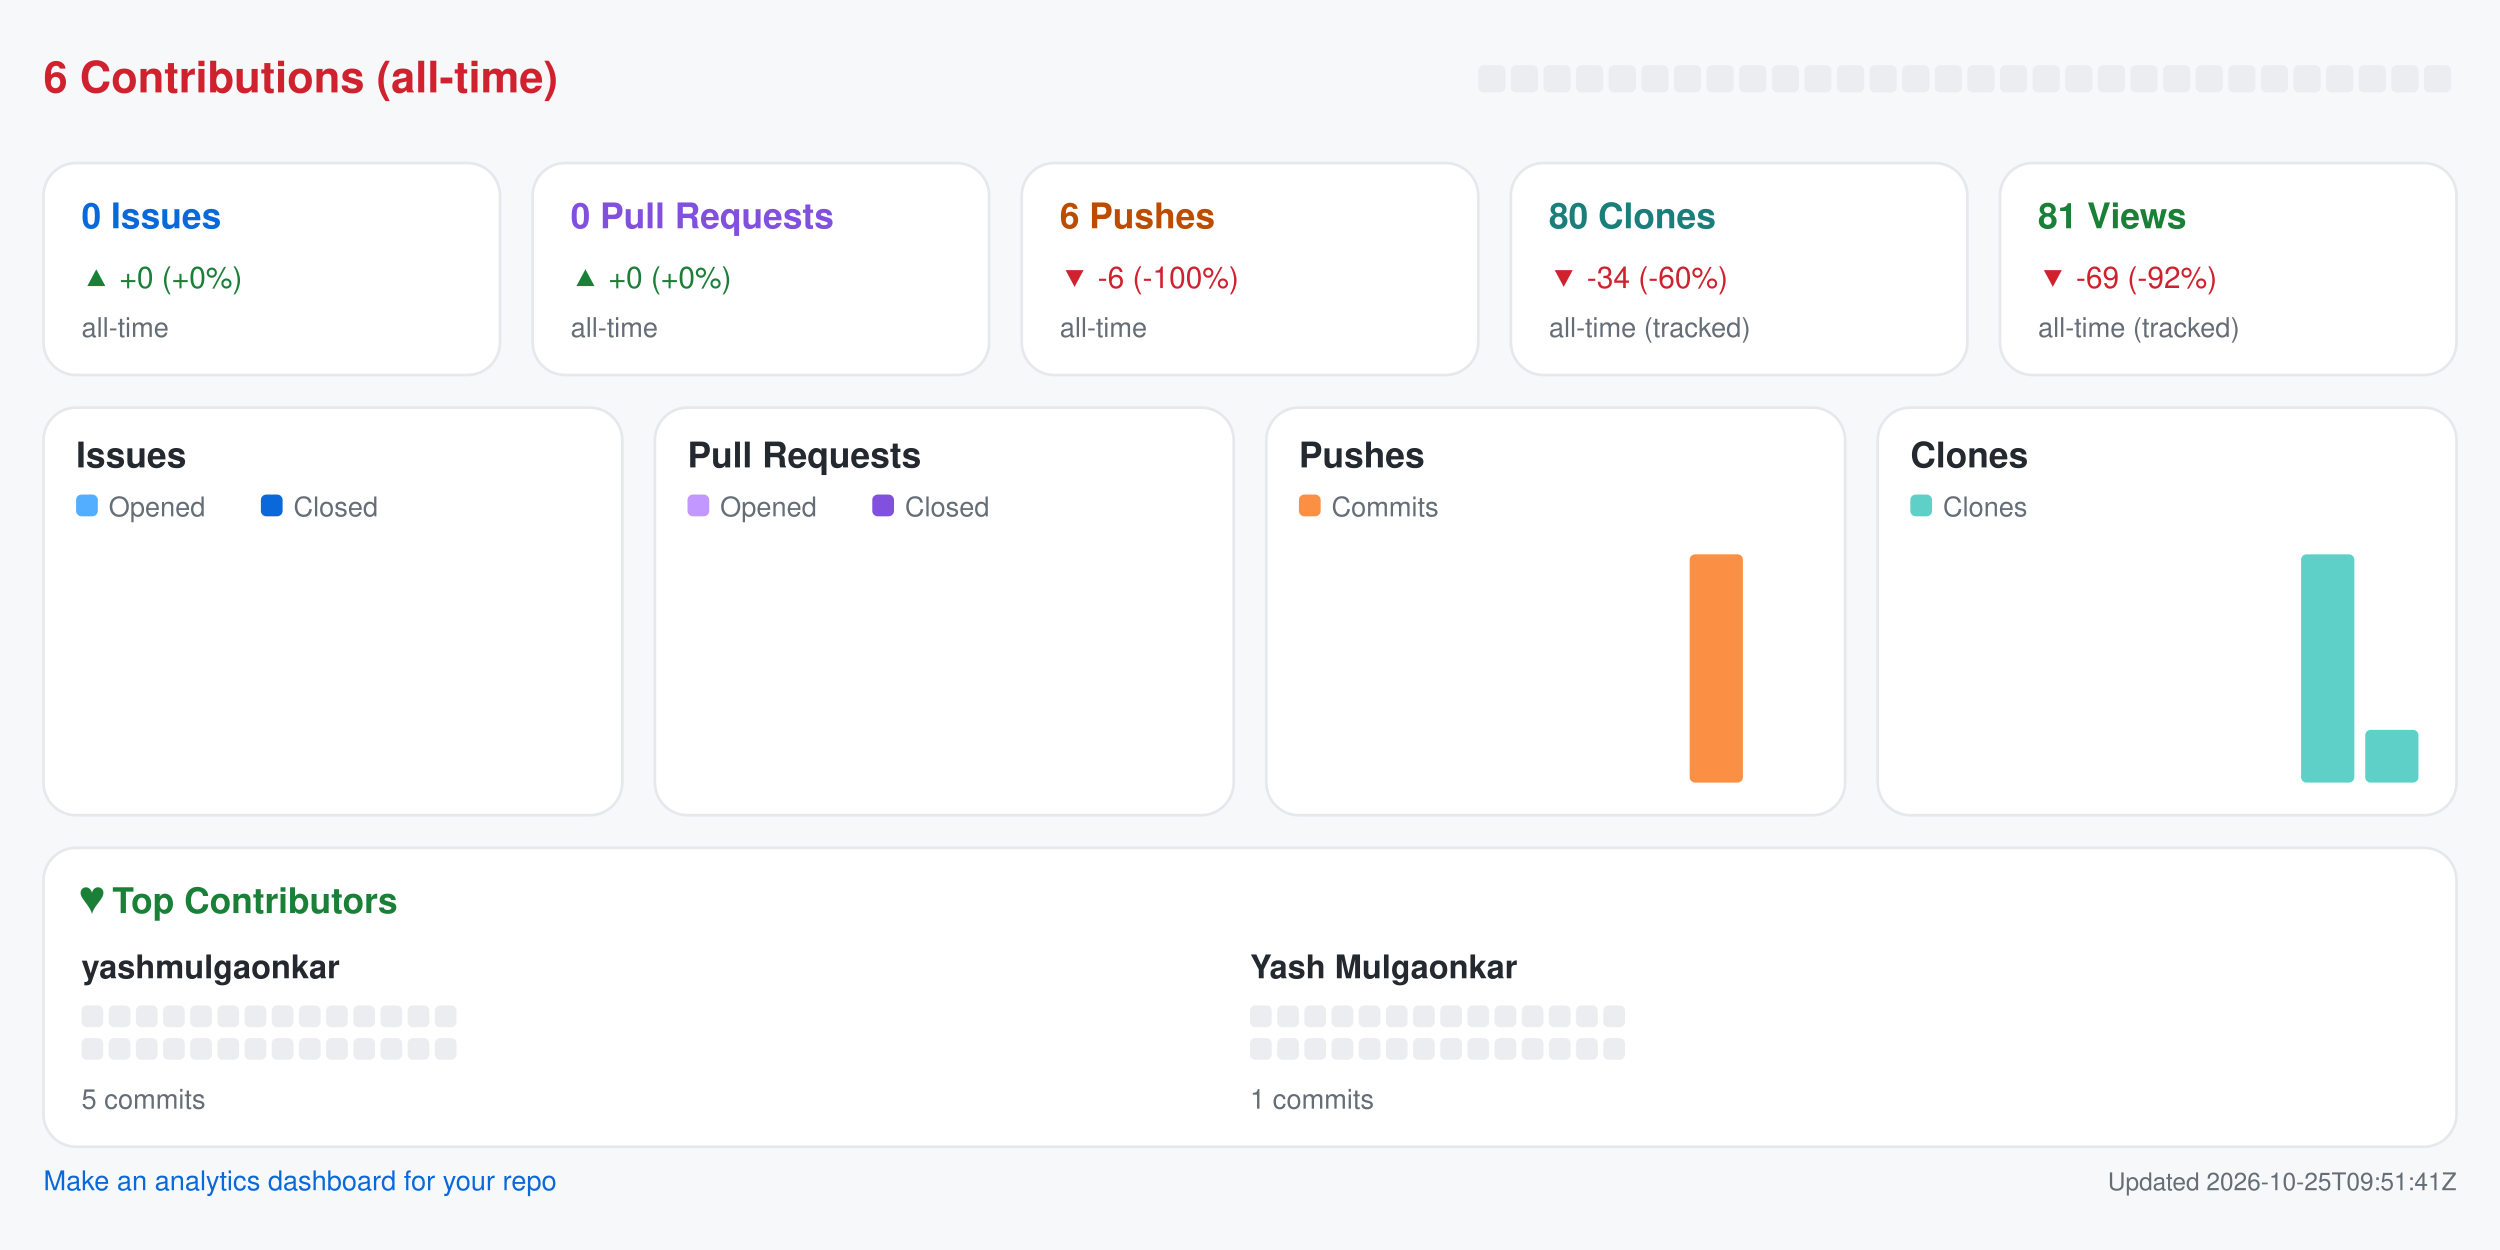
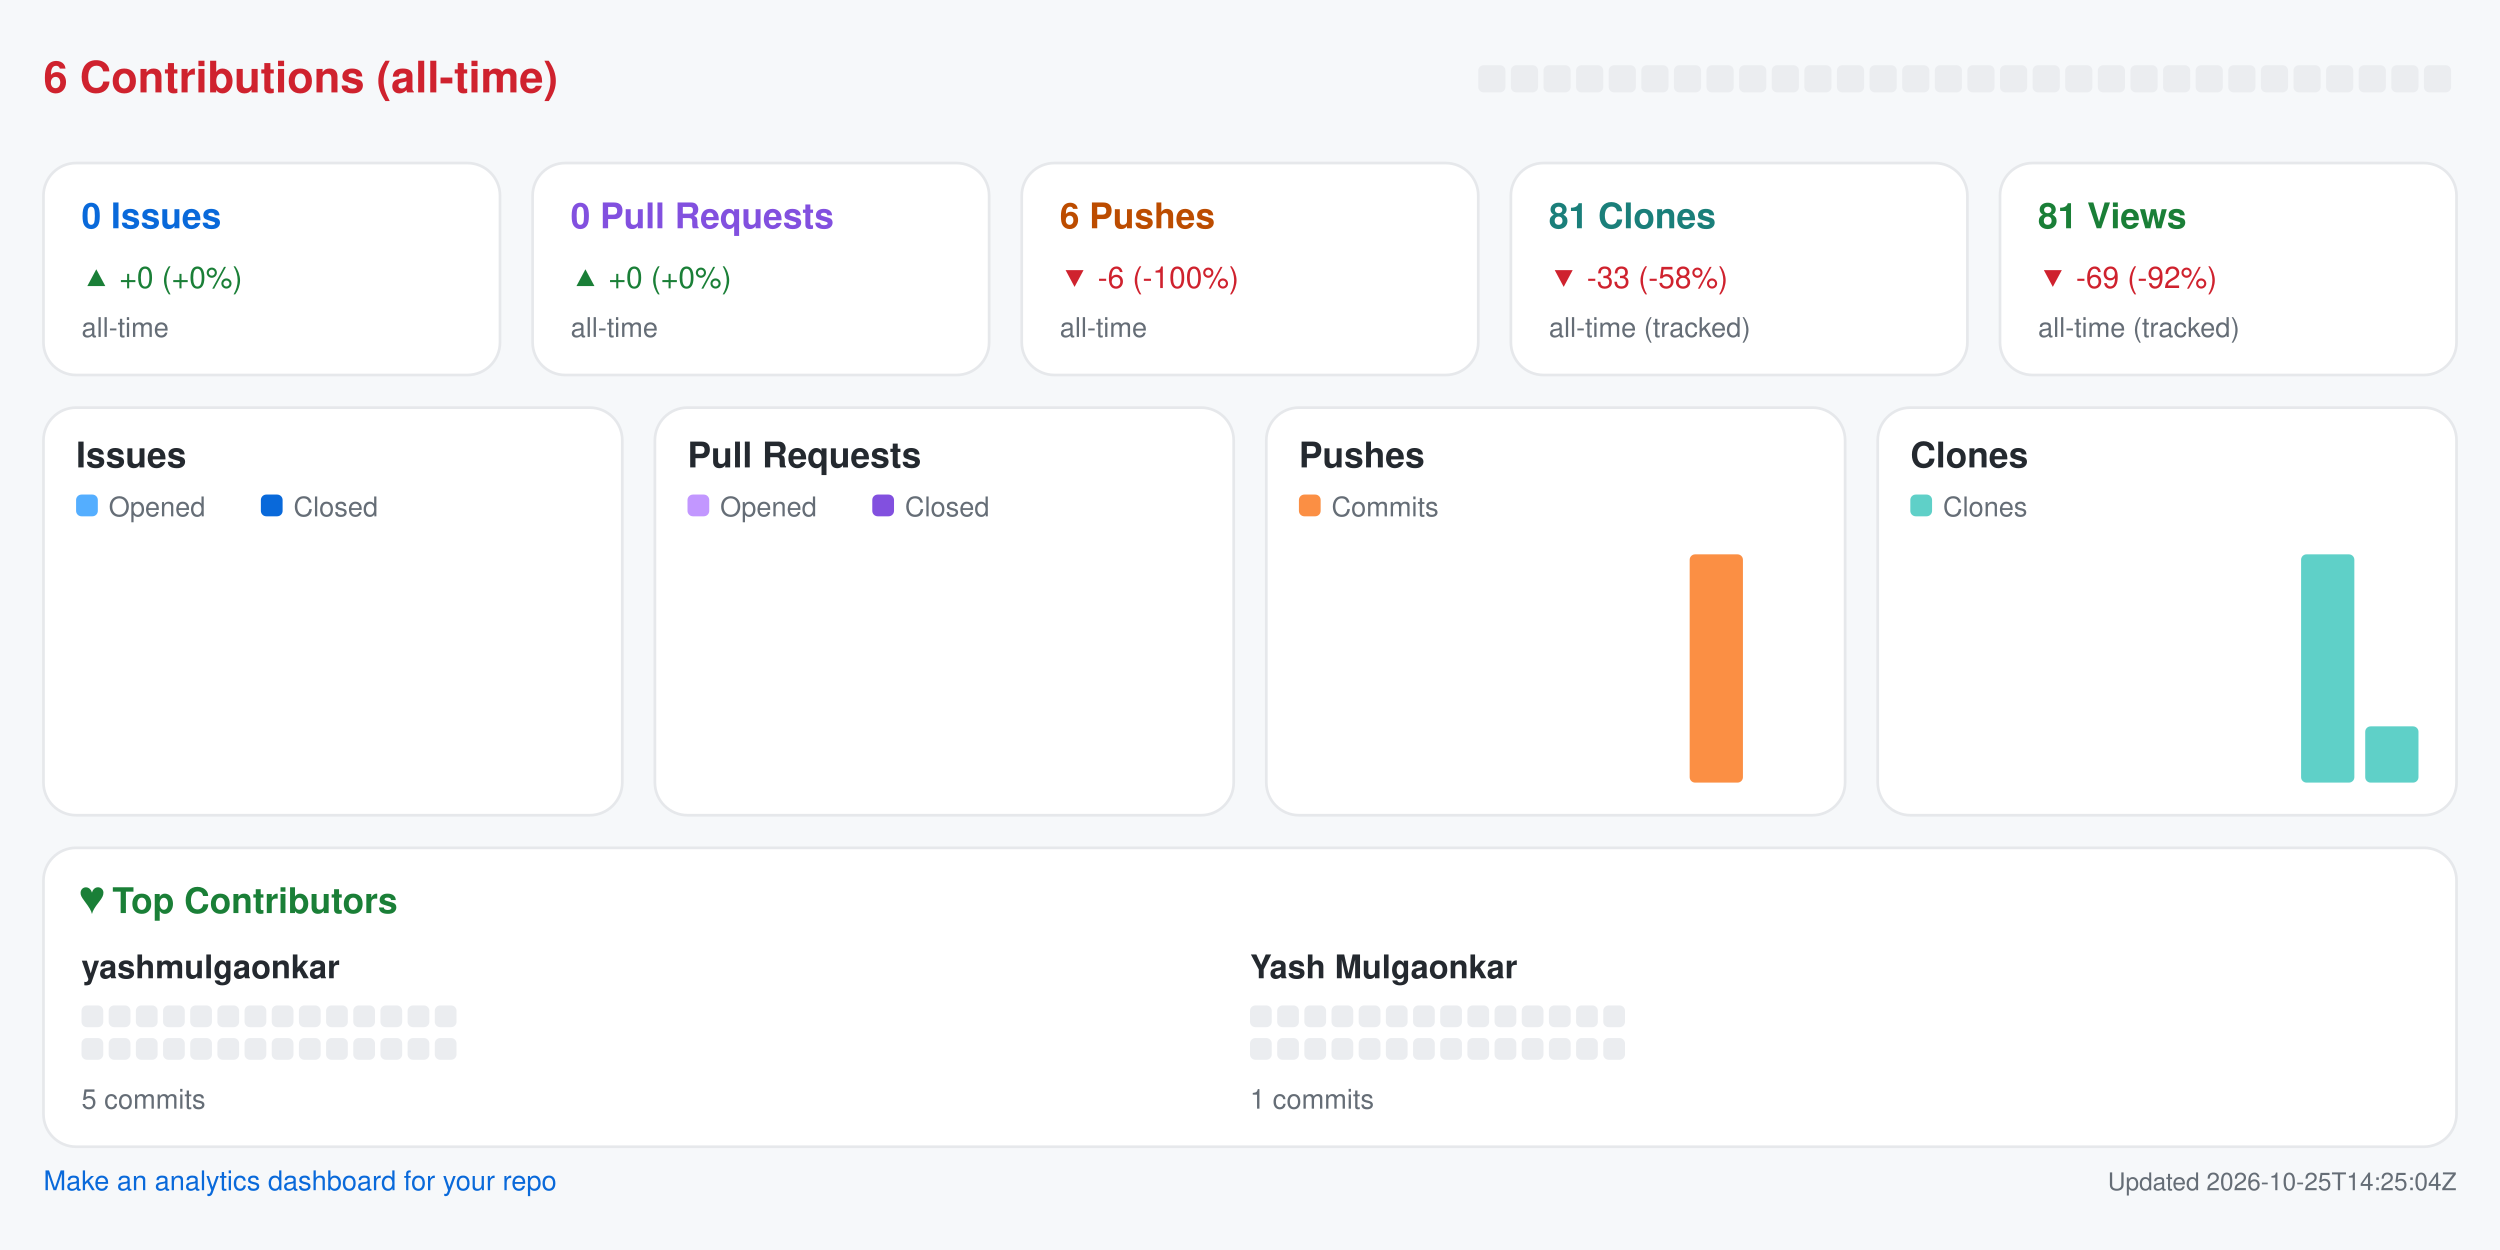
<svg xmlns="http://www.w3.org/2000/svg" width="920" height="460" viewBox="0 0 920 460" role="img" aria-label="Repository analytics for yashmulgaonkar/pi-tools">
  <rect x="0.0" y="0.0" width="920.0" height="460.0" rx="0" fill="#f6f8fa" />
  <text x="16.0" y="34.0" fill="#cf222e" font-size="16" font-family="-apple-system,BlinkMacSystemFont,Segoe UI,Helvetica,Arial,sans-serif" font-weight="600" text-anchor="start">6 Contributions (all-time)</text>
  <rect x="544.0" y="24.0" width="10.0" height="10.0" rx="2" fill="#ebedf0" />
  <rect x="556.0" y="24.0" width="10.0" height="10.0" rx="2" fill="#ebedf0" />
  <rect x="568.0" y="24.0" width="10.0" height="10.0" rx="2" fill="#ebedf0" />
  <rect x="580.0" y="24.0" width="10.0" height="10.0" rx="2" fill="#ebedf0" />
  <rect x="592.0" y="24.0" width="10.0" height="10.0" rx="2" fill="#ebedf0" />
  <rect x="604.0" y="24.0" width="10.0" height="10.0" rx="2" fill="#ebedf0" />
  <rect x="616.0" y="24.0" width="10.0" height="10.0" rx="2" fill="#ebedf0" />
  <rect x="628.0" y="24.0" width="10.0" height="10.0" rx="2" fill="#ebedf0" />
  <rect x="640.0" y="24.0" width="10.0" height="10.0" rx="2" fill="#ebedf0" />
  <rect x="652.0" y="24.0" width="10.0" height="10.0" rx="2" fill="#ebedf0" />
  <rect x="664.0" y="24.0" width="10.0" height="10.0" rx="2" fill="#ebedf0" />
  <rect x="676.0" y="24.0" width="10.0" height="10.0" rx="2" fill="#ebedf0" />
  <rect x="688.0" y="24.0" width="10.0" height="10.0" rx="2" fill="#ebedf0" />
  <rect x="700.0" y="24.0" width="10.0" height="10.0" rx="2" fill="#ebedf0" />
  <rect x="712.0" y="24.0" width="10.0" height="10.0" rx="2" fill="#ebedf0" />
  <rect x="724.0" y="24.0" width="10.0" height="10.0" rx="2" fill="#ebedf0" />
  <rect x="736.0" y="24.0" width="10.0" height="10.0" rx="2" fill="#ebedf0" />
  <rect x="748.0" y="24.0" width="10.0" height="10.0" rx="2" fill="#ebedf0" />
  <rect x="760.0" y="24.0" width="10.0" height="10.0" rx="2" fill="#ebedf0" />
  <rect x="772.0" y="24.0" width="10.0" height="10.0" rx="2" fill="#ebedf0" />
  <rect x="784.0" y="24.0" width="10.0" height="10.0" rx="2" fill="#ebedf0" />
  <rect x="796.0" y="24.0" width="10.0" height="10.0" rx="2" fill="#ebedf0" />
  <rect x="808.0" y="24.0" width="10.0" height="10.0" rx="2" fill="#ebedf0" />
  <rect x="820.0" y="24.0" width="10.0" height="10.0" rx="2" fill="#ebedf0" />
  <rect x="832.0" y="24.0" width="10.0" height="10.0" rx="2" fill="#ebedf0" />
  <rect x="844.0" y="24.0" width="10.0" height="10.0" rx="2" fill="#ebedf0" />
  <rect x="856.0" y="24.0" width="10.0" height="10.0" rx="2" fill="#ebedf0" />
  <rect x="868.0" y="24.0" width="10.0" height="10.0" rx="2" fill="#ebedf0" />
  <rect x="880.0" y="24.0" width="10.0" height="10.0" rx="2" fill="#ebedf0" />
  <rect x="892.0" y="24.0" width="10.0" height="10.0" rx="2" fill="#ebedf0" />
  <rect x="16.0" y="60.0" width="168.0" height="78.0" rx="12" fill="#ffffff" stroke="#e6e8eb" />
  <text x="30.0" y="84.0" fill="#0969da" font-size="13" font-family="-apple-system,BlinkMacSystemFont,Segoe UI,Helvetica,Arial,sans-serif" font-weight="600" text-anchor="start">0 Issues</text>
  <text x="30.0" y="106.0" fill="#1a7f37" font-size="11" font-family="-apple-system,BlinkMacSystemFont,Segoe UI,Helvetica,Arial,sans-serif" font-weight="400" text-anchor="start">▲ +0 (+0%)</text>
  <text x="30.0" y="124.0" fill="#656d76" font-size="10" font-family="-apple-system,BlinkMacSystemFont,Segoe UI,Helvetica,Arial,sans-serif" font-weight="400" text-anchor="start">all-time</text>
  <rect x="196.0" y="60.0" width="168.0" height="78.0" rx="12" fill="#ffffff" stroke="#e6e8eb" />
  <text x="210.0" y="84.0" fill="#8250df" font-size="13" font-family="-apple-system,BlinkMacSystemFont,Segoe UI,Helvetica,Arial,sans-serif" font-weight="600" text-anchor="start">0 Pull Requests</text>
  <text x="210.0" y="106.0" fill="#1a7f37" font-size="11" font-family="-apple-system,BlinkMacSystemFont,Segoe UI,Helvetica,Arial,sans-serif" font-weight="400" text-anchor="start">▲ +0 (+0%)</text>
  <text x="210.0" y="124.0" fill="#656d76" font-size="10" font-family="-apple-system,BlinkMacSystemFont,Segoe UI,Helvetica,Arial,sans-serif" font-weight="400" text-anchor="start">all-time</text>
  <rect x="376.0" y="60.0" width="168.0" height="78.0" rx="12" fill="#ffffff" stroke="#e6e8eb" />
  <text x="390.0" y="84.0" fill="#bc4c00" font-size="13" font-family="-apple-system,BlinkMacSystemFont,Segoe UI,Helvetica,Arial,sans-serif" font-weight="600" text-anchor="start">6 Pushes</text>
  <text x="390.0" y="106.0" fill="#cf222e" font-size="11" font-family="-apple-system,BlinkMacSystemFont,Segoe UI,Helvetica,Arial,sans-serif" font-weight="400" text-anchor="start">▼ -6 (-100%)</text>
  <text x="390.0" y="124.0" fill="#656d76" font-size="10" font-family="-apple-system,BlinkMacSystemFont,Segoe UI,Helvetica,Arial,sans-serif" font-weight="400" text-anchor="start">all-time</text>
  <rect x="556.0" y="60.0" width="168.0" height="78.0" rx="12" fill="#ffffff" stroke="#e6e8eb" />
-   <text x="570.0" y="84.0" fill="#1a7f7a" font-size="13" font-family="-apple-system,BlinkMacSystemFont,Segoe UI,Helvetica,Arial,sans-serif" font-weight="600" text-anchor="start">80 Clones</text>
-   <text x="570.0" y="106.0" fill="#cf222e" font-size="11" font-family="-apple-system,BlinkMacSystemFont,Segoe UI,Helvetica,Arial,sans-serif" font-weight="400" text-anchor="start">▼ -34 (-60%)</text>
+   <text x="570.0" y="84.0" fill="#1a7f7a" font-size="13" font-family="-apple-system,BlinkMacSystemFont,Segoe UI,Helvetica,Arial,sans-serif" font-weight="600" text-anchor="start">81 Clones</text>
+   <text x="570.0" y="106.0" fill="#cf222e" font-size="11" font-family="-apple-system,BlinkMacSystemFont,Segoe UI,Helvetica,Arial,sans-serif" font-weight="400" text-anchor="start">▼ -33 (-58%)</text>
  <text x="570.0" y="124.0" fill="#656d76" font-size="10" font-family="-apple-system,BlinkMacSystemFont,Segoe UI,Helvetica,Arial,sans-serif" font-weight="400" text-anchor="start">all-time (tracked)</text>
  <rect x="736.0" y="60.0" width="168.0" height="78.0" rx="12" fill="#ffffff" stroke="#e6e8eb" />
  <text x="750.0" y="84.0" fill="#1a7f37" font-size="13" font-family="-apple-system,BlinkMacSystemFont,Segoe UI,Helvetica,Arial,sans-serif" font-weight="600" text-anchor="start">81 Views</text>
  <text x="750.0" y="106.0" fill="#cf222e" font-size="11" font-family="-apple-system,BlinkMacSystemFont,Segoe UI,Helvetica,Arial,sans-serif" font-weight="400" text-anchor="start">▼ -69 (-92%)</text>
  <text x="750.0" y="124.0" fill="#656d76" font-size="10" font-family="-apple-system,BlinkMacSystemFont,Segoe UI,Helvetica,Arial,sans-serif" font-weight="400" text-anchor="start">all-time (tracked)</text>
  <rect x="16.0" y="150.0" width="213.0" height="150.0" rx="12" fill="#ffffff" stroke="#e6e8eb" />
  <text x="28.0" y="172.0" fill="#24292f" font-size="13" font-family="-apple-system,BlinkMacSystemFont,Segoe UI,Helvetica,Arial,sans-serif" font-weight="600" text-anchor="start">Issues</text>
  <rect x="28.0" y="182.0" width="8.0" height="8.0" rx="2" fill="#54aeff" />
  <text x="40.0" y="190.0" fill="#656d76" font-size="10" font-family="-apple-system,BlinkMacSystemFont,Segoe UI,Helvetica,Arial,sans-serif" font-weight="400" text-anchor="start">Opened</text>
  <rect x="96.0" y="182.0" width="8.0" height="8.0" rx="2" fill="#0969da" />
  <text x="108.0" y="190.0" fill="#656d76" font-size="10" font-family="-apple-system,BlinkMacSystemFont,Segoe UI,Helvetica,Arial,sans-serif" font-weight="400" text-anchor="start">Closed</text>
  <rect x="30.0" y="288.0" width="8.8" height="0.0" rx="2" fill="#54aeff" />
  <rect x="39.8" y="288.0" width="8.8" height="0.0" rx="2" fill="#0969da" />
  <rect x="53.6" y="288.0" width="8.8" height="0.0" rx="2" fill="#54aeff" />
  <rect x="63.4" y="288.0" width="8.8" height="0.0" rx="2" fill="#0969da" />
  <rect x="77.2" y="288.0" width="8.8" height="0.0" rx="2" fill="#54aeff" />
  <rect x="87.1" y="288.0" width="8.8" height="0.0" rx="2" fill="#0969da" />
  <rect x="100.9" y="288.0" width="8.8" height="0.0" rx="2" fill="#54aeff" />
  <rect x="110.7" y="288.0" width="8.8" height="0.0" rx="2" fill="#0969da" />
  <rect x="124.5" y="288.0" width="8.8" height="0.0" rx="2" fill="#54aeff" />
  <rect x="134.3" y="288.0" width="8.8" height="0.0" rx="2" fill="#0969da" />
  <rect x="148.1" y="288.0" width="8.8" height="0.0" rx="2" fill="#54aeff" />
  <rect x="157.9" y="288.0" width="8.8" height="0.0" rx="2" fill="#0969da" />
  <rect x="171.8" y="288.0" width="8.8" height="0.0" rx="2" fill="#54aeff" />
  <rect x="181.6" y="288.0" width="8.8" height="0.0" rx="2" fill="#0969da" />
  <rect x="195.4" y="288.0" width="8.8" height="0.0" rx="2" fill="#54aeff" />
  <rect x="205.2" y="288.0" width="8.8" height="0.0" rx="2" fill="#0969da" />
  <rect x="241.0" y="150.0" width="213.0" height="150.0" rx="12" fill="#ffffff" stroke="#e6e8eb" />
  <text x="253.0" y="172.0" fill="#24292f" font-size="13" font-family="-apple-system,BlinkMacSystemFont,Segoe UI,Helvetica,Arial,sans-serif" font-weight="600" text-anchor="start">Pull Requests</text>
  <rect x="253.0" y="182.0" width="8.0" height="8.0" rx="2" fill="#c297ff" />
  <text x="265.0" y="190.0" fill="#656d76" font-size="10" font-family="-apple-system,BlinkMacSystemFont,Segoe UI,Helvetica,Arial,sans-serif" font-weight="400" text-anchor="start">Opened</text>
  <rect x="321.0" y="182.0" width="8.0" height="8.0" rx="2" fill="#8250df" />
  <text x="333.0" y="190.0" fill="#656d76" font-size="10" font-family="-apple-system,BlinkMacSystemFont,Segoe UI,Helvetica,Arial,sans-serif" font-weight="400" text-anchor="start">Closed</text>
  <rect x="255.0" y="288.0" width="8.8" height="0.0" rx="2" fill="#c297ff" />
  <rect x="264.8" y="288.0" width="8.8" height="0.0" rx="2" fill="#8250df" />
  <rect x="278.6" y="288.0" width="8.8" height="0.0" rx="2" fill="#c297ff" />
  <rect x="288.4" y="288.0" width="8.8" height="0.0" rx="2" fill="#8250df" />
  <rect x="302.2" y="288.0" width="8.8" height="0.0" rx="2" fill="#c297ff" />
  <rect x="312.1" y="288.0" width="8.8" height="0.0" rx="2" fill="#8250df" />
  <rect x="325.9" y="288.0" width="8.8" height="0.0" rx="2" fill="#c297ff" />
  <rect x="335.7" y="288.0" width="8.8" height="0.0" rx="2" fill="#8250df" />
  <rect x="349.5" y="288.0" width="8.8" height="0.0" rx="2" fill="#c297ff" />
  <rect x="359.3" y="288.0" width="8.8" height="0.0" rx="2" fill="#8250df" />
  <rect x="373.1" y="288.0" width="8.8" height="0.0" rx="2" fill="#c297ff" />
  <rect x="382.9" y="288.0" width="8.8" height="0.0" rx="2" fill="#8250df" />
  <rect x="396.8" y="288.0" width="8.8" height="0.0" rx="2" fill="#c297ff" />
  <rect x="406.6" y="288.0" width="8.8" height="0.0" rx="2" fill="#8250df" />
  <rect x="420.4" y="288.0" width="8.8" height="0.0" rx="2" fill="#c297ff" />
  <rect x="430.2" y="288.0" width="8.8" height="0.0" rx="2" fill="#8250df" />
  <rect x="466.0" y="150.0" width="213.0" height="150.0" rx="12" fill="#ffffff" stroke="#e6e8eb" />
  <text x="478.0" y="172.0" fill="#24292f" font-size="13" font-family="-apple-system,BlinkMacSystemFont,Segoe UI,Helvetica,Arial,sans-serif" font-weight="600" text-anchor="start">Pushes</text>
  <rect x="478.0" y="182.0" width="8.0" height="8.0" rx="2" fill="#fb8f44" />
  <text x="490.0" y="190.0" fill="#656d76" font-size="10" font-family="-apple-system,BlinkMacSystemFont,Segoe UI,Helvetica,Arial,sans-serif" font-weight="400" text-anchor="start">Commits</text>
  <rect x="480.0" y="288.0" width="19.6" height="0.0" rx="2" fill="#fb8f44" />
  <rect x="503.6" y="288.0" width="19.6" height="0.0" rx="2" fill="#fb8f44" />
  <rect x="527.2" y="288.0" width="19.6" height="0.0" rx="2" fill="#fb8f44" />
  <rect x="550.9" y="288.0" width="19.6" height="0.0" rx="2" fill="#fb8f44" />
  <rect x="574.5" y="288.0" width="19.6" height="0.0" rx="2" fill="#fb8f44" />
  <rect x="598.1" y="288.0" width="19.6" height="0.0" rx="2" fill="#fb8f44" />
  <rect x="621.8" y="204.0" width="19.6" height="84.0" rx="2" fill="#fb8f44" />
  <rect x="645.4" y="288.0" width="19.6" height="0.0" rx="2" fill="#fb8f44" />
  <rect x="691.0" y="150.0" width="213.0" height="150.0" rx="12" fill="#ffffff" stroke="#e6e8eb" />
  <text x="703.0" y="172.0" fill="#24292f" font-size="13" font-family="-apple-system,BlinkMacSystemFont,Segoe UI,Helvetica,Arial,sans-serif" font-weight="600" text-anchor="start">Clones</text>
  <rect x="703.0" y="182.0" width="8.0" height="8.0" rx="2" fill="#5fd0c8" />
  <text x="715.0" y="190.0" fill="#656d76" font-size="10" font-family="-apple-system,BlinkMacSystemFont,Segoe UI,Helvetica,Arial,sans-serif" font-weight="400" text-anchor="start">Clones</text>
  <rect x="705.0" y="288.0" width="19.6" height="0.0" rx="2" fill="#5fd0c8" />
  <rect x="728.6" y="288.0" width="19.6" height="0.0" rx="2" fill="#5fd0c8" />
  <rect x="752.2" y="288.0" width="19.6" height="0.0" rx="2" fill="#5fd0c8" />
  <rect x="775.9" y="288.0" width="19.6" height="0.0" rx="2" fill="#5fd0c8" />
  <rect x="799.5" y="288.0" width="19.6" height="0.0" rx="2" fill="#5fd0c8" />
  <rect x="823.1" y="288.0" width="19.6" height="0.0" rx="2" fill="#5fd0c8" />
  <rect x="846.8" y="204.0" width="19.6" height="84.0" rx="2" fill="#5fd0c8" />
-   <rect x="870.4" y="268.6" width="19.6" height="19.4" rx="2" fill="#5fd0c8" />
+   <rect x="870.4" y="267.3" width="19.6" height="20.7" rx="2" fill="#5fd0c8" />
  <rect x="16.0" y="312.0" width="888.0" height="110.0" rx="12" fill="#ffffff" stroke="#e6e8eb" />
  <text x="30.0" y="336.0" fill="#1a7f37" font-size="13" font-family="-apple-system,BlinkMacSystemFont,Segoe UI,Helvetica,Arial,sans-serif" font-weight="600" text-anchor="start">♥  Top Contributors</text>
  <text x="30.0" y="360.0" fill="#24292f" font-size="12" font-family="-apple-system,BlinkMacSystemFont,Segoe UI,Helvetica,Arial,sans-serif" font-weight="600" text-anchor="start">yashmulgaonkar</text>
  <rect x="30.0" y="370.0" width="8.0" height="8.0" rx="2" fill="#ebedf0" />
  <rect x="40.0" y="370.0" width="8.0" height="8.0" rx="2" fill="#ebedf0" />
  <rect x="50.0" y="370.0" width="8.0" height="8.0" rx="2" fill="#ebedf0" />
  <rect x="60.0" y="370.0" width="8.0" height="8.0" rx="2" fill="#ebedf0" />
  <rect x="70.0" y="370.0" width="8.0" height="8.0" rx="2" fill="#ebedf0" />
  <rect x="80.0" y="370.0" width="8.0" height="8.0" rx="2" fill="#ebedf0" />
  <rect x="90.0" y="370.0" width="8.0" height="8.0" rx="2" fill="#ebedf0" />
  <rect x="100.0" y="370.0" width="8.0" height="8.0" rx="2" fill="#ebedf0" />
  <rect x="110.0" y="370.0" width="8.0" height="8.0" rx="2" fill="#ebedf0" />
  <rect x="120.0" y="370.0" width="8.0" height="8.0" rx="2" fill="#ebedf0" />
  <rect x="130.0" y="370.0" width="8.0" height="8.0" rx="2" fill="#ebedf0" />
  <rect x="140.0" y="370.0" width="8.0" height="8.0" rx="2" fill="#ebedf0" />
  <rect x="150.0" y="370.0" width="8.0" height="8.0" rx="2" fill="#ebedf0" />
  <rect x="160.0" y="370.0" width="8.0" height="8.0" rx="2" fill="#ebedf0" />
  <rect x="30.0" y="382.0" width="8.0" height="8.0" rx="2" fill="#ebedf0" />
  <rect x="40.0" y="382.0" width="8.0" height="8.0" rx="2" fill="#ebedf0" />
  <rect x="50.0" y="382.0" width="8.0" height="8.0" rx="2" fill="#ebedf0" />
  <rect x="60.0" y="382.0" width="8.0" height="8.0" rx="2" fill="#ebedf0" />
  <rect x="70.0" y="382.0" width="8.0" height="8.0" rx="2" fill="#ebedf0" />
  <rect x="80.0" y="382.0" width="8.0" height="8.0" rx="2" fill="#ebedf0" />
  <rect x="90.0" y="382.0" width="8.0" height="8.0" rx="2" fill="#ebedf0" />
  <rect x="100.0" y="382.0" width="8.0" height="8.0" rx="2" fill="#ebedf0" />
  <rect x="110.0" y="382.0" width="8.0" height="8.0" rx="2" fill="#ebedf0" />
  <rect x="120.0" y="382.0" width="8.0" height="8.0" rx="2" fill="#ebedf0" />
  <rect x="130.0" y="382.0" width="8.0" height="8.0" rx="2" fill="#ebedf0" />
  <rect x="140.0" y="382.0" width="8.0" height="8.0" rx="2" fill="#ebedf0" />
  <rect x="150.0" y="382.0" width="8.0" height="8.0" rx="2" fill="#ebedf0" />
  <rect x="160.0" y="382.0" width="8.0" height="8.0" rx="2" fill="#ebedf0" />
  <text x="30.0" y="408.0" fill="#656d76" font-size="10" font-family="-apple-system,BlinkMacSystemFont,Segoe UI,Helvetica,Arial,sans-serif" font-weight="400" text-anchor="start">5 commits</text>
  <text x="460.0" y="360.0" fill="#24292f" font-size="12" font-family="-apple-system,BlinkMacSystemFont,Segoe UI,Helvetica,Arial,sans-serif" font-weight="600" text-anchor="start">Yash Mulgaonkar</text>
  <rect x="460.0" y="370.0" width="8.0" height="8.0" rx="2" fill="#ebedf0" />
  <rect x="470.0" y="370.0" width="8.0" height="8.0" rx="2" fill="#ebedf0" />
  <rect x="480.0" y="370.0" width="8.0" height="8.0" rx="2" fill="#ebedf0" />
  <rect x="490.0" y="370.0" width="8.0" height="8.0" rx="2" fill="#ebedf0" />
  <rect x="500.0" y="370.0" width="8.0" height="8.0" rx="2" fill="#ebedf0" />
  <rect x="510.0" y="370.0" width="8.0" height="8.0" rx="2" fill="#ebedf0" />
  <rect x="520.0" y="370.0" width="8.0" height="8.0" rx="2" fill="#ebedf0" />
  <rect x="530.0" y="370.0" width="8.0" height="8.0" rx="2" fill="#ebedf0" />
  <rect x="540.0" y="370.0" width="8.0" height="8.0" rx="2" fill="#ebedf0" />
  <rect x="550.0" y="370.0" width="8.0" height="8.0" rx="2" fill="#ebedf0" />
  <rect x="560.0" y="370.0" width="8.0" height="8.0" rx="2" fill="#ebedf0" />
  <rect x="570.0" y="370.0" width="8.0" height="8.0" rx="2" fill="#ebedf0" />
  <rect x="580.0" y="370.0" width="8.0" height="8.0" rx="2" fill="#ebedf0" />
  <rect x="590.0" y="370.0" width="8.0" height="8.0" rx="2" fill="#ebedf0" />
  <rect x="460.0" y="382.0" width="8.0" height="8.0" rx="2" fill="#ebedf0" />
  <rect x="470.0" y="382.0" width="8.0" height="8.0" rx="2" fill="#ebedf0" />
  <rect x="480.0" y="382.0" width="8.0" height="8.0" rx="2" fill="#ebedf0" />
  <rect x="490.0" y="382.0" width="8.0" height="8.0" rx="2" fill="#ebedf0" />
  <rect x="500.0" y="382.0" width="8.0" height="8.0" rx="2" fill="#ebedf0" />
  <rect x="510.0" y="382.0" width="8.0" height="8.0" rx="2" fill="#ebedf0" />
  <rect x="520.0" y="382.0" width="8.0" height="8.0" rx="2" fill="#ebedf0" />
  <rect x="530.0" y="382.0" width="8.0" height="8.0" rx="2" fill="#ebedf0" />
  <rect x="540.0" y="382.0" width="8.0" height="8.0" rx="2" fill="#ebedf0" />
  <rect x="550.0" y="382.0" width="8.0" height="8.0" rx="2" fill="#ebedf0" />
  <rect x="560.0" y="382.0" width="8.0" height="8.0" rx="2" fill="#ebedf0" />
  <rect x="570.0" y="382.0" width="8.0" height="8.0" rx="2" fill="#ebedf0" />
  <rect x="580.0" y="382.0" width="8.0" height="8.0" rx="2" fill="#ebedf0" />
  <rect x="590.0" y="382.0" width="8.0" height="8.0" rx="2" fill="#ebedf0" />
  <text x="460.0" y="408.0" fill="#656d76" font-size="10" font-family="-apple-system,BlinkMacSystemFont,Segoe UI,Helvetica,Arial,sans-serif" font-weight="400" text-anchor="start">1 commits</text>
  <a href="https://github.com/yashmulgaonkar/repo-analytics" target="_blank" rel="noopener noreferrer">
    <text x="16.0" y="438.0" fill="#0969da" font-size="10" font-family="-apple-system,BlinkMacSystemFont,Segoe UI,Helvetica,Arial,sans-serif" font-weight="400" text-anchor="start">Make an analytics dashboard for your repo</text>
  </a>
-   <text x="904.0" y="438.0" fill="#656d76" font-size="9" font-family="-apple-system,BlinkMacSystemFont,Segoe UI,Helvetica,Arial,sans-serif" font-weight="400" text-anchor="end">Updated 2026-10-25T09:51:41Z</text>
+   <text x="904.0" y="438.0" fill="#656d76" font-size="9" font-family="-apple-system,BlinkMacSystemFont,Segoe UI,Helvetica,Arial,sans-serif" font-weight="400" text-anchor="end">Updated 2026-10-25T14:25:04Z</text>
</svg>
